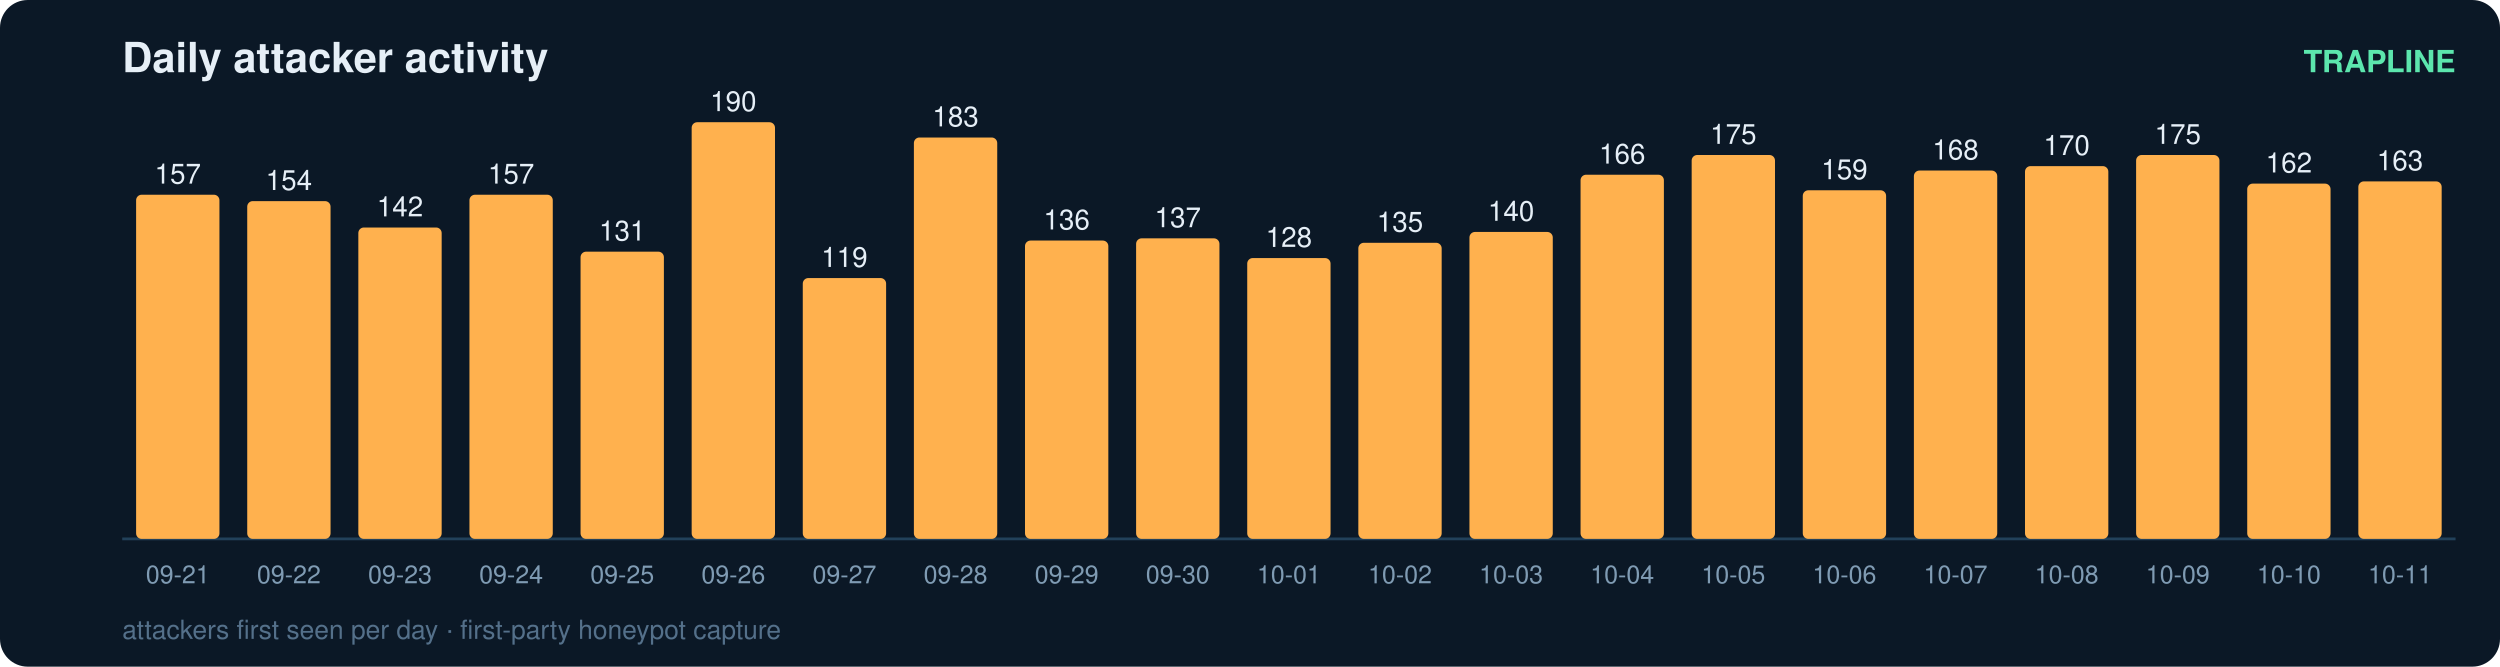
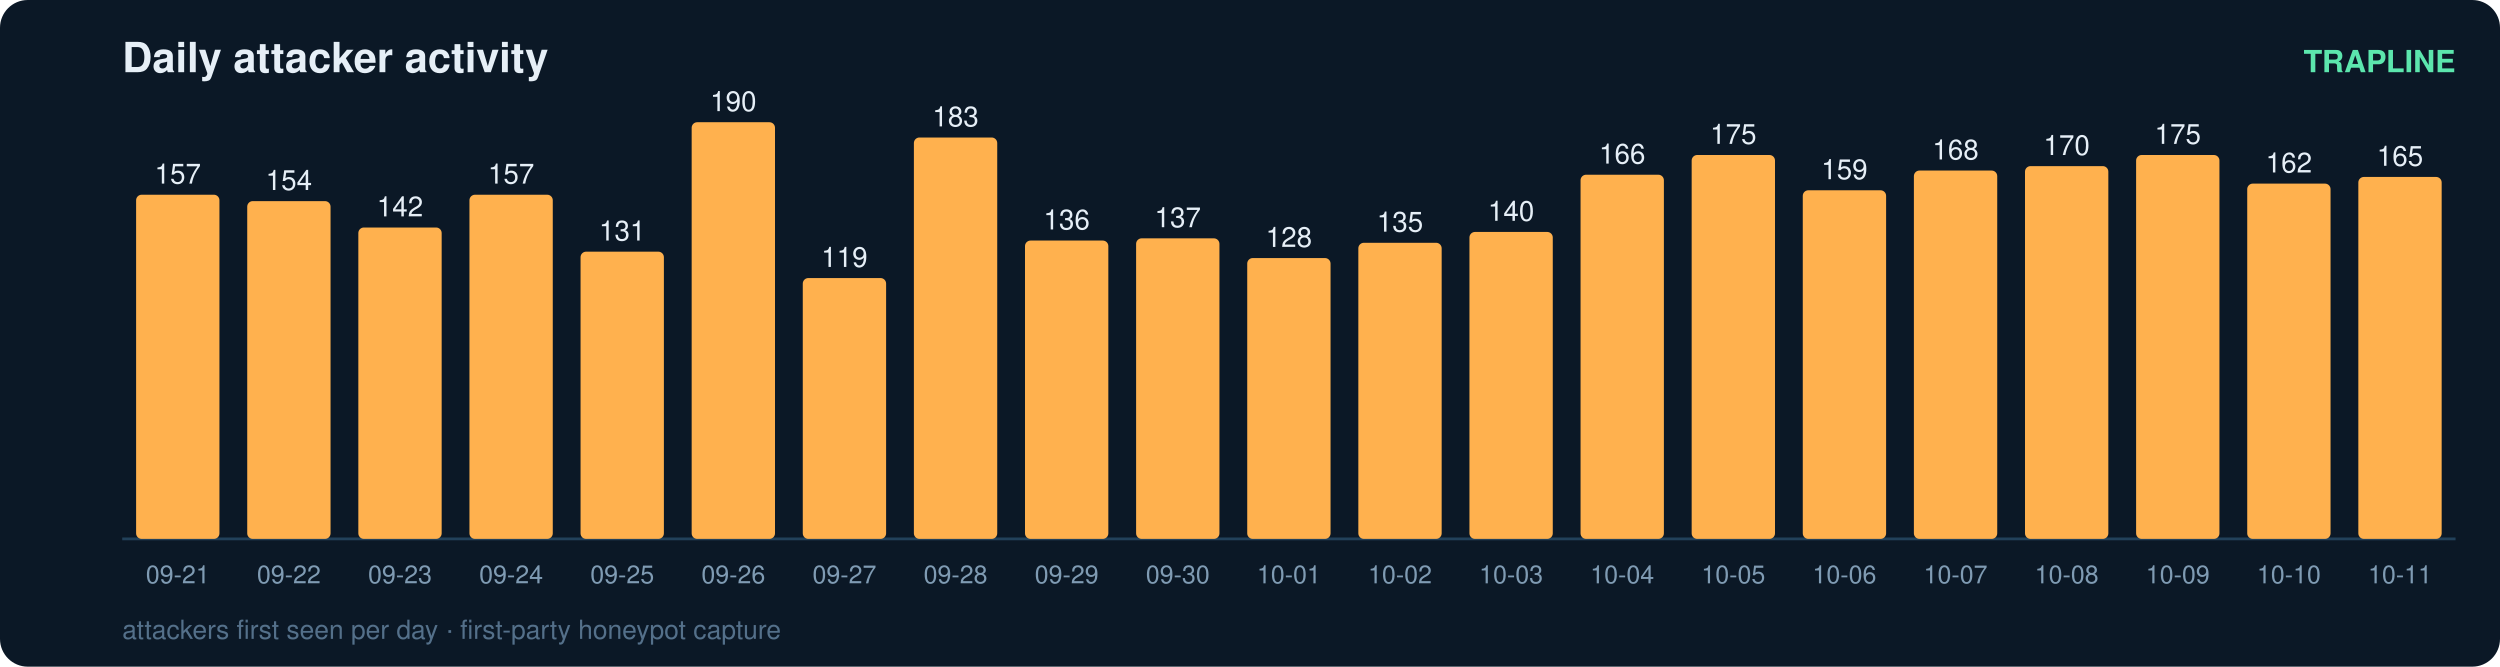
<svg xmlns="http://www.w3.org/2000/svg" width="900" height="240" viewBox="0 0 900 240" font-family="ui-sans-serif,Segoe UI,Helvetica,Arial">
  <rect width="900" height="240" rx="10" fill="#0b1826" />
  <text x="44" y="26" fill="#e6eff7" font-size="15" font-weight="700">Daily attacker activity</text>
  <text x="884" y="26" fill="#5ce6ad" font-size="11" text-anchor="end" font-weight="600">TRAPLINE</text>
  <line x1="44" y1="194" x2="884" y2="194" stroke="#22415a" stroke-width="1" />
  <rect x="49" y="70.1" width="30" height="123.9" rx="2" fill="#ffb14e" />
  <text x="64.0" y="66.1" fill="#e6eff7" font-size="10" text-anchor="middle" font-variant-numeric="tabular-nums">157</text>
  <text x="64.0" y="210.0" fill="#7f9bb3" font-size="9" text-anchor="middle">09-21</text>
  <rect x="89" y="72.4" width="30" height="121.6" rx="2" fill="#ffb14e" />
  <text x="104.0" y="68.4" fill="#e6eff7" font-size="10" text-anchor="middle" font-variant-numeric="tabular-nums">154</text>
  <text x="104.0" y="210.0" fill="#7f9bb3" font-size="9" text-anchor="middle">09-22</text>
  <rect x="129" y="81.9" width="30" height="112.1" rx="2" fill="#ffb14e" />
  <text x="144.0" y="77.9" fill="#e6eff7" font-size="10" text-anchor="middle" font-variant-numeric="tabular-nums">142</text>
  <text x="144.0" y="210.0" fill="#7f9bb3" font-size="9" text-anchor="middle">09-23</text>
  <rect x="169" y="70.1" width="30" height="123.9" rx="2" fill="#ffb14e" />
  <text x="184.0" y="66.1" fill="#e6eff7" font-size="10" text-anchor="middle" font-variant-numeric="tabular-nums">157</text>
  <text x="184.0" y="210.0" fill="#7f9bb3" font-size="9" text-anchor="middle">09-24</text>
  <rect x="209" y="90.6" width="30" height="103.4" rx="2" fill="#ffb14e" />
  <text x="224.0" y="86.6" fill="#e6eff7" font-size="10" text-anchor="middle" font-variant-numeric="tabular-nums">131</text>
  <text x="224.0" y="210.0" fill="#7f9bb3" font-size="9" text-anchor="middle">09-25</text>
  <rect x="249" y="44.0" width="30" height="150.0" rx="2" fill="#ffb14e" />
  <text x="264.0" y="40.0" fill="#e6eff7" font-size="10" text-anchor="middle" font-variant-numeric="tabular-nums">190</text>
  <text x="264.0" y="210.0" fill="#7f9bb3" font-size="9" text-anchor="middle">09-26</text>
  <rect x="289" y="100.1" width="30" height="93.9" rx="2" fill="#ffb14e" />
  <text x="304.0" y="96.1" fill="#e6eff7" font-size="10" text-anchor="middle" font-variant-numeric="tabular-nums">119</text>
  <text x="304.0" y="210.0" fill="#7f9bb3" font-size="9" text-anchor="middle">09-27</text>
  <rect x="329" y="49.5" width="30" height="144.5" rx="2" fill="#ffb14e" />
  <text x="344.0" y="45.5" fill="#e6eff7" font-size="10" text-anchor="middle" font-variant-numeric="tabular-nums">183</text>
  <text x="344.0" y="210.0" fill="#7f9bb3" font-size="9" text-anchor="middle">09-28</text>
  <rect x="369" y="86.6" width="30" height="107.4" rx="2" fill="#ffb14e" />
  <text x="384.0" y="82.6" fill="#e6eff7" font-size="10" text-anchor="middle" font-variant-numeric="tabular-nums">136</text>
  <text x="384.0" y="210.0" fill="#7f9bb3" font-size="9" text-anchor="middle">09-29</text>
  <rect x="409" y="85.8" width="30" height="108.2" rx="2" fill="#ffb14e" />
  <text x="424.0" y="81.8" fill="#e6eff7" font-size="10" text-anchor="middle" font-variant-numeric="tabular-nums">137</text>
  <text x="424.0" y="210.0" fill="#7f9bb3" font-size="9" text-anchor="middle">09-30</text>
  <rect x="449" y="92.9" width="30" height="101.1" rx="2" fill="#ffb14e" />
  <text x="464.0" y="88.9" fill="#e6eff7" font-size="10" text-anchor="middle" font-variant-numeric="tabular-nums">128</text>
  <text x="464.0" y="210.0" fill="#7f9bb3" font-size="9" text-anchor="middle">10-01</text>
  <rect x="489" y="87.4" width="30" height="106.6" rx="2" fill="#ffb14e" />
  <text x="504.0" y="83.4" fill="#e6eff7" font-size="10" text-anchor="middle" font-variant-numeric="tabular-nums">135</text>
  <text x="504.0" y="210.0" fill="#7f9bb3" font-size="9" text-anchor="middle">10-02</text>
  <rect x="529" y="83.5" width="30" height="110.5" rx="2" fill="#ffb14e" />
  <text x="544.0" y="79.5" fill="#e6eff7" font-size="10" text-anchor="middle" font-variant-numeric="tabular-nums">140</text>
  <text x="544.0" y="210.0" fill="#7f9bb3" font-size="9" text-anchor="middle">10-03</text>
  <rect x="569" y="62.9" width="30" height="131.1" rx="2" fill="#ffb14e" />
  <text x="584.0" y="58.9" fill="#e6eff7" font-size="10" text-anchor="middle" font-variant-numeric="tabular-nums">166</text>
  <text x="584.0" y="210.0" fill="#7f9bb3" font-size="9" text-anchor="middle">10-04</text>
  <rect x="609" y="55.8" width="30" height="138.2" rx="2" fill="#ffb14e" />
  <text x="624.0" y="51.8" fill="#e6eff7" font-size="10" text-anchor="middle" font-variant-numeric="tabular-nums">175</text>
  <text x="624.0" y="210.0" fill="#7f9bb3" font-size="9" text-anchor="middle">10-05</text>
  <rect x="649" y="68.5" width="30" height="125.5" rx="2" fill="#ffb14e" />
  <text x="664.0" y="64.5" fill="#e6eff7" font-size="10" text-anchor="middle" font-variant-numeric="tabular-nums">159</text>
  <text x="664.0" y="210.0" fill="#7f9bb3" font-size="9" text-anchor="middle">10-06</text>
  <rect x="689" y="61.4" width="30" height="132.6" rx="2" fill="#ffb14e" />
  <text x="704.0" y="57.4" fill="#e6eff7" font-size="10" text-anchor="middle" font-variant-numeric="tabular-nums">168</text>
  <text x="704.0" y="210.0" fill="#7f9bb3" font-size="9" text-anchor="middle">10-07</text>
  <rect x="729" y="59.8" width="30" height="134.2" rx="2" fill="#ffb14e" />
  <text x="744.0" y="55.8" fill="#e6eff7" font-size="10" text-anchor="middle" font-variant-numeric="tabular-nums">170</text>
  <text x="744.0" y="210.0" fill="#7f9bb3" font-size="9" text-anchor="middle">10-08</text>
  <rect x="769" y="55.8" width="30" height="138.2" rx="2" fill="#ffb14e" />
  <text x="784.0" y="51.8" fill="#e6eff7" font-size="10" text-anchor="middle" font-variant-numeric="tabular-nums">175</text>
  <text x="784.0" y="210.0" fill="#7f9bb3" font-size="9" text-anchor="middle">10-09</text>
  <rect x="809" y="66.1" width="30" height="127.9" rx="2" fill="#ffb14e" />
  <text x="824.0" y="62.1" fill="#e6eff7" font-size="10" text-anchor="middle" font-variant-numeric="tabular-nums">162</text>
  <text x="824.0" y="210.0" fill="#7f9bb3" font-size="9" text-anchor="middle">10-10</text>
-   <rect x="849" y="65.3" width="30" height="128.7" rx="2" fill="#ffb14e" />
-   <text x="864.0" y="61.3" fill="#e6eff7" font-size="10" text-anchor="middle" font-variant-numeric="tabular-nums">163</text>
+   <rect x="849" y="63.7" width="30" height="130.3" rx="2" fill="#ffb14e" />
+   <text x="864.0" y="59.7" fill="#e6eff7" font-size="10" text-anchor="middle" font-variant-numeric="tabular-nums">165</text>
  <text x="864.0" y="210.0" fill="#7f9bb3" font-size="9" text-anchor="middle">10-11</text>
  <text x="44" y="230" fill="#54708a" font-size="9.5">attackers first seen per day · first-party honeypot capture</text>
</svg>
